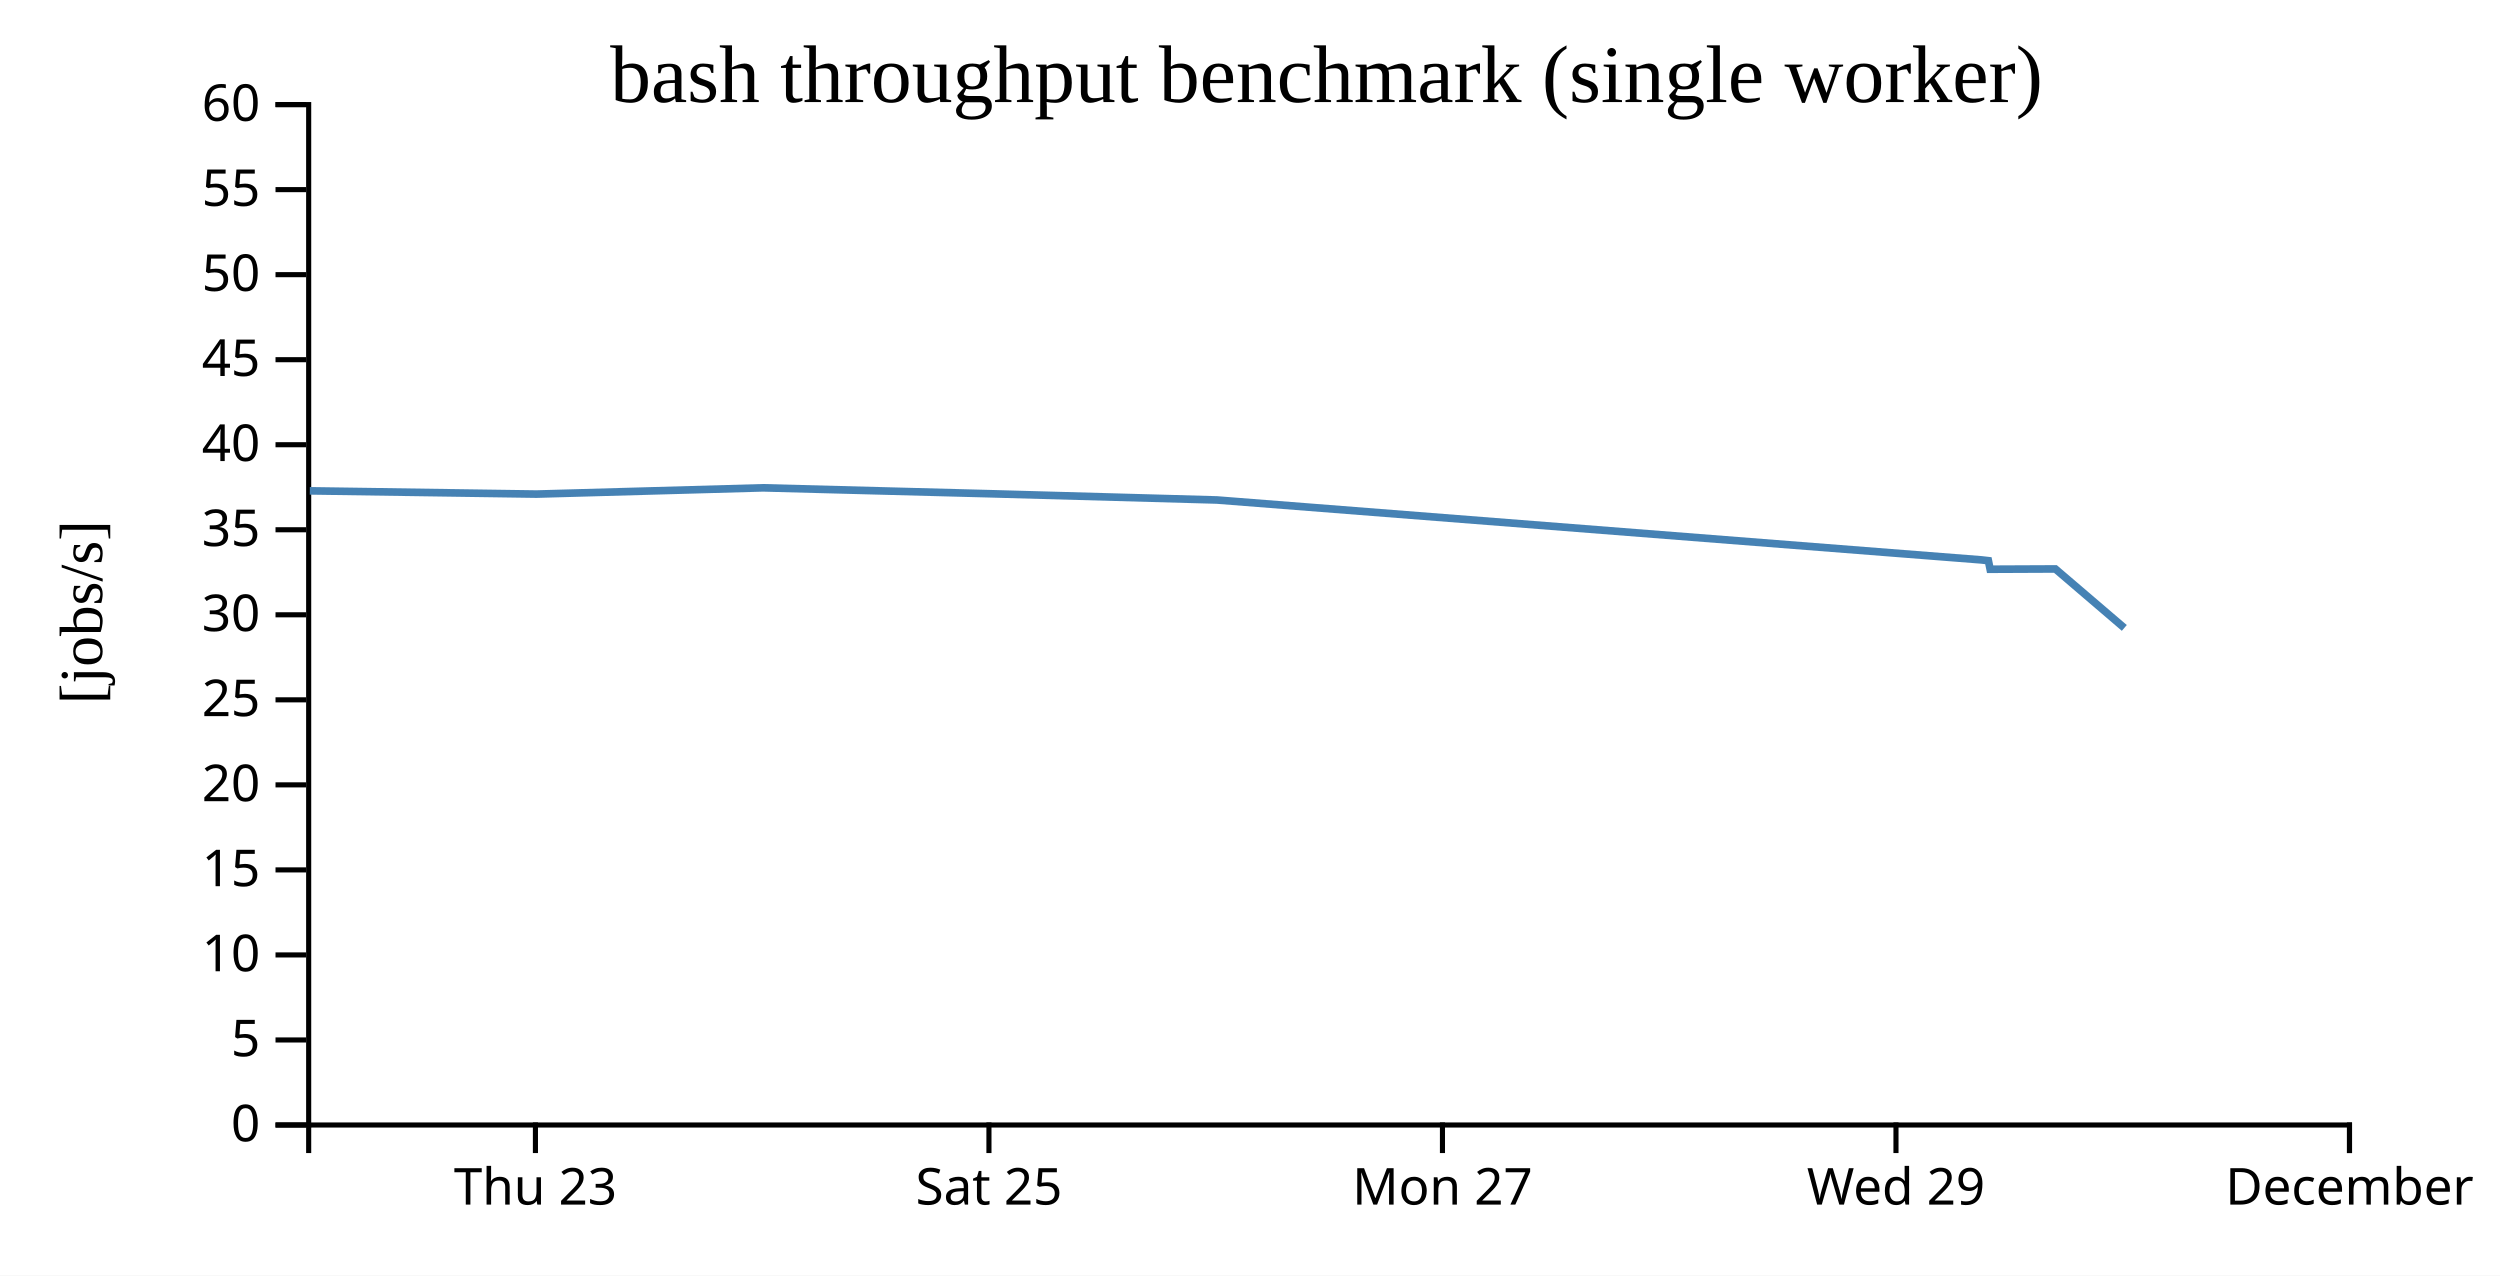
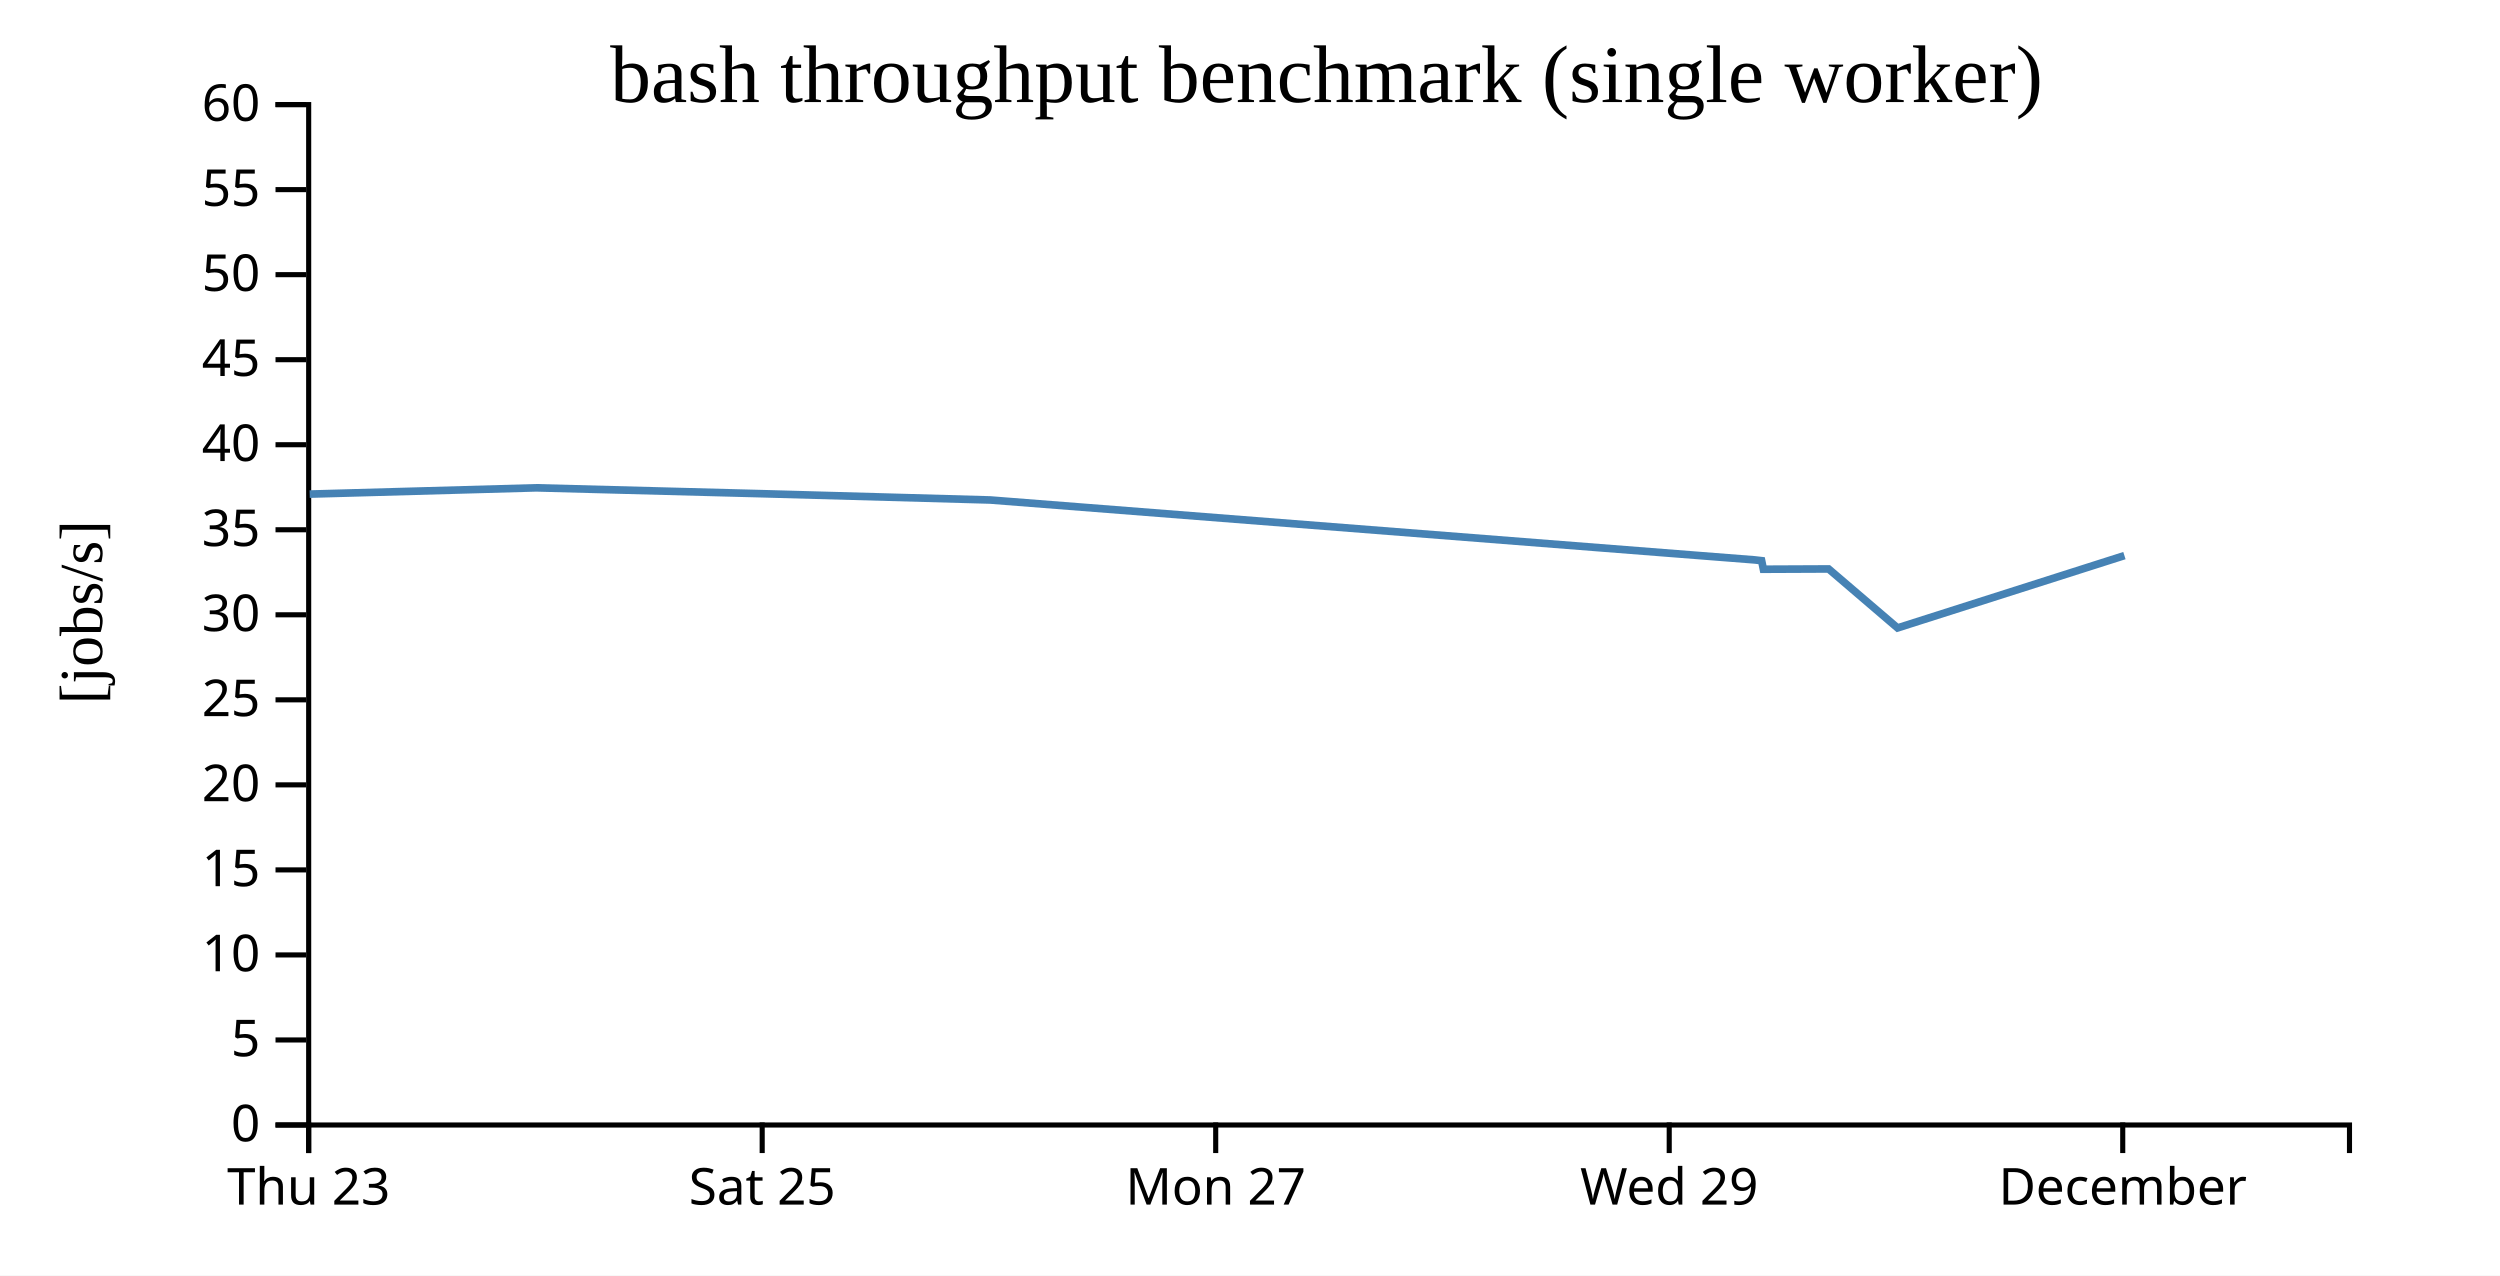
<svg xmlns="http://www.w3.org/2000/svg" width="490" height="250">
  <rect width="100%" height="100%" fill="white" />
  <g transform="translate(60,20)">
    <g transform="translate(0,200)" fill="none" font-size="10" font-family="sans-serif" text-anchor="middle">
      <path class="domain" stroke="currentColor" d="M0.5,6V0.5H400.5V6" />
-       <g class="tick" opacity="1" transform="translate(44.94444,0)">
+       <g class="tick" opacity="1" transform="translate(0.5,0)">
        <line stroke="currentColor" y2="6" />
        <text fill="currentColor" y="9" dy="0.71em">Thu 23</text>
      </g>
-       <g class="tick" opacity="1" transform="translate(133.8333,0)">
+       <g class="tick" opacity="1" transform="translate(89.38889,0)">
        <line stroke="currentColor" y2="6" />
        <text fill="currentColor" y="9" dy="0.71em">Sat 25</text>
      </g>
-       <g class="tick" opacity="1" transform="translate(222.7222,0)">
+       <g class="tick" opacity="1" transform="translate(178.2778,0)">
        <line stroke="currentColor" y2="6" />
        <text fill="currentColor" y="9" dy="0.71em">Mon 27</text>
      </g>
-       <g class="tick" opacity="1" transform="translate(311.6111,0)">
+       <g class="tick" opacity="1" transform="translate(267.1667,0)">
        <line stroke="currentColor" y2="6" />
        <text fill="currentColor" y="9" dy="0.71em">Wed 29</text>
      </g>
-       <g class="tick" opacity="1" transform="translate(400.5,0)">
+       <g class="tick" opacity="1" transform="translate(356.0556,0)">
        <line stroke="currentColor" y2="6" />
        <text fill="currentColor" y="9" dy="0.71em">December</text>
      </g>
    </g>
    <g fill="none" font-size="10" font-family="sans-serif" text-anchor="end">
      <path class="domain" stroke="currentColor" d="M-6,200.5H0.5V0.5H-6" />
      <g class="tick" opacity="1" transform="translate(0,200.5)">
        <line stroke="currentColor" x2="-6" />
        <text fill="currentColor" x="-9" dy="0.32em">0</text>
      </g>
      <g class="tick" opacity="1" transform="translate(0,183.8333)">
        <line stroke="currentColor" x2="-6" />
        <text fill="currentColor" x="-9" dy="0.32em">5</text>
      </g>
      <g class="tick" opacity="1" transform="translate(0,167.1667)">
        <line stroke="currentColor" x2="-6" />
        <text fill="currentColor" x="-9" dy="0.32em">10</text>
      </g>
      <g class="tick" opacity="1" transform="translate(0,150.5)">
        <line stroke="currentColor" x2="-6" />
        <text fill="currentColor" x="-9" dy="0.32em">15</text>
      </g>
      <g class="tick" opacity="1" transform="translate(0,133.8333)">
        <line stroke="currentColor" x2="-6" />
        <text fill="currentColor" x="-9" dy="0.32em">20</text>
      </g>
      <g class="tick" opacity="1" transform="translate(0,117.1667)">
        <line stroke="currentColor" x2="-6" />
        <text fill="currentColor" x="-9" dy="0.32em">25</text>
      </g>
      <g class="tick" opacity="1" transform="translate(0,100.5)">
        <line stroke="currentColor" x2="-6" />
        <text fill="currentColor" x="-9" dy="0.32em">30</text>
      </g>
      <g class="tick" opacity="1" transform="translate(0,83.83333)">
        <line stroke="currentColor" x2="-6" />
        <text fill="currentColor" x="-9" dy="0.32em">35</text>
      </g>
      <g class="tick" opacity="1" transform="translate(0,67.16667)">
        <line stroke="currentColor" x2="-6" />
        <text fill="currentColor" x="-9" dy="0.32em">40</text>
      </g>
      <g class="tick" opacity="1" transform="translate(0,50.5)">
        <line stroke="currentColor" x2="-6" />
        <text fill="currentColor" x="-9" dy="0.32em">45</text>
      </g>
      <g class="tick" opacity="1" transform="translate(0,33.83333)">
        <line stroke="currentColor" x2="-6" />
        <text fill="currentColor" x="-9" dy="0.32em">50</text>
      </g>
      <g class="tick" opacity="1" transform="translate(0,17.16667)">
        <line stroke="currentColor" x2="-6" />
        <text fill="currentColor" x="-9" dy="0.32em">55</text>
      </g>
      <g class="tick" opacity="1" transform="translate(0,0.5)">
        <line stroke="currentColor" x2="-6" />
        <text fill="currentColor" x="-9" dy="0.32em">60</text>
      </g>
    </g>
    <text text-anchor="middle" style="font-size: 12px" transform="rotate(-90)" y="-40" x="-100">[jobs/s]</text>
    <text text-anchor="middle" style="font-size: 16px" y="0" x="200">bash throughput benchmark (single worker)</text>
-     <path fill="none" stroke="steelblue" stroke-width="1.5" d="M0.717,76.204L45.138,76.844L89.562,75.613L133.997,76.771L178.522,77.998L328.376,89.742L329.722,89.895L330.065,91.571L342.854,91.514L356.365,103.073" />
+     <path fill="none" stroke="steelblue" stroke-width="1.5" d="M0.693,76.844L45.117,75.613L89.553,76.771L134.077,77.998L283.931,89.742L285.278,89.895L285.621,91.571L298.409,91.514L311.921,103.073L356.387,88.896" />
  </g>
</svg>
